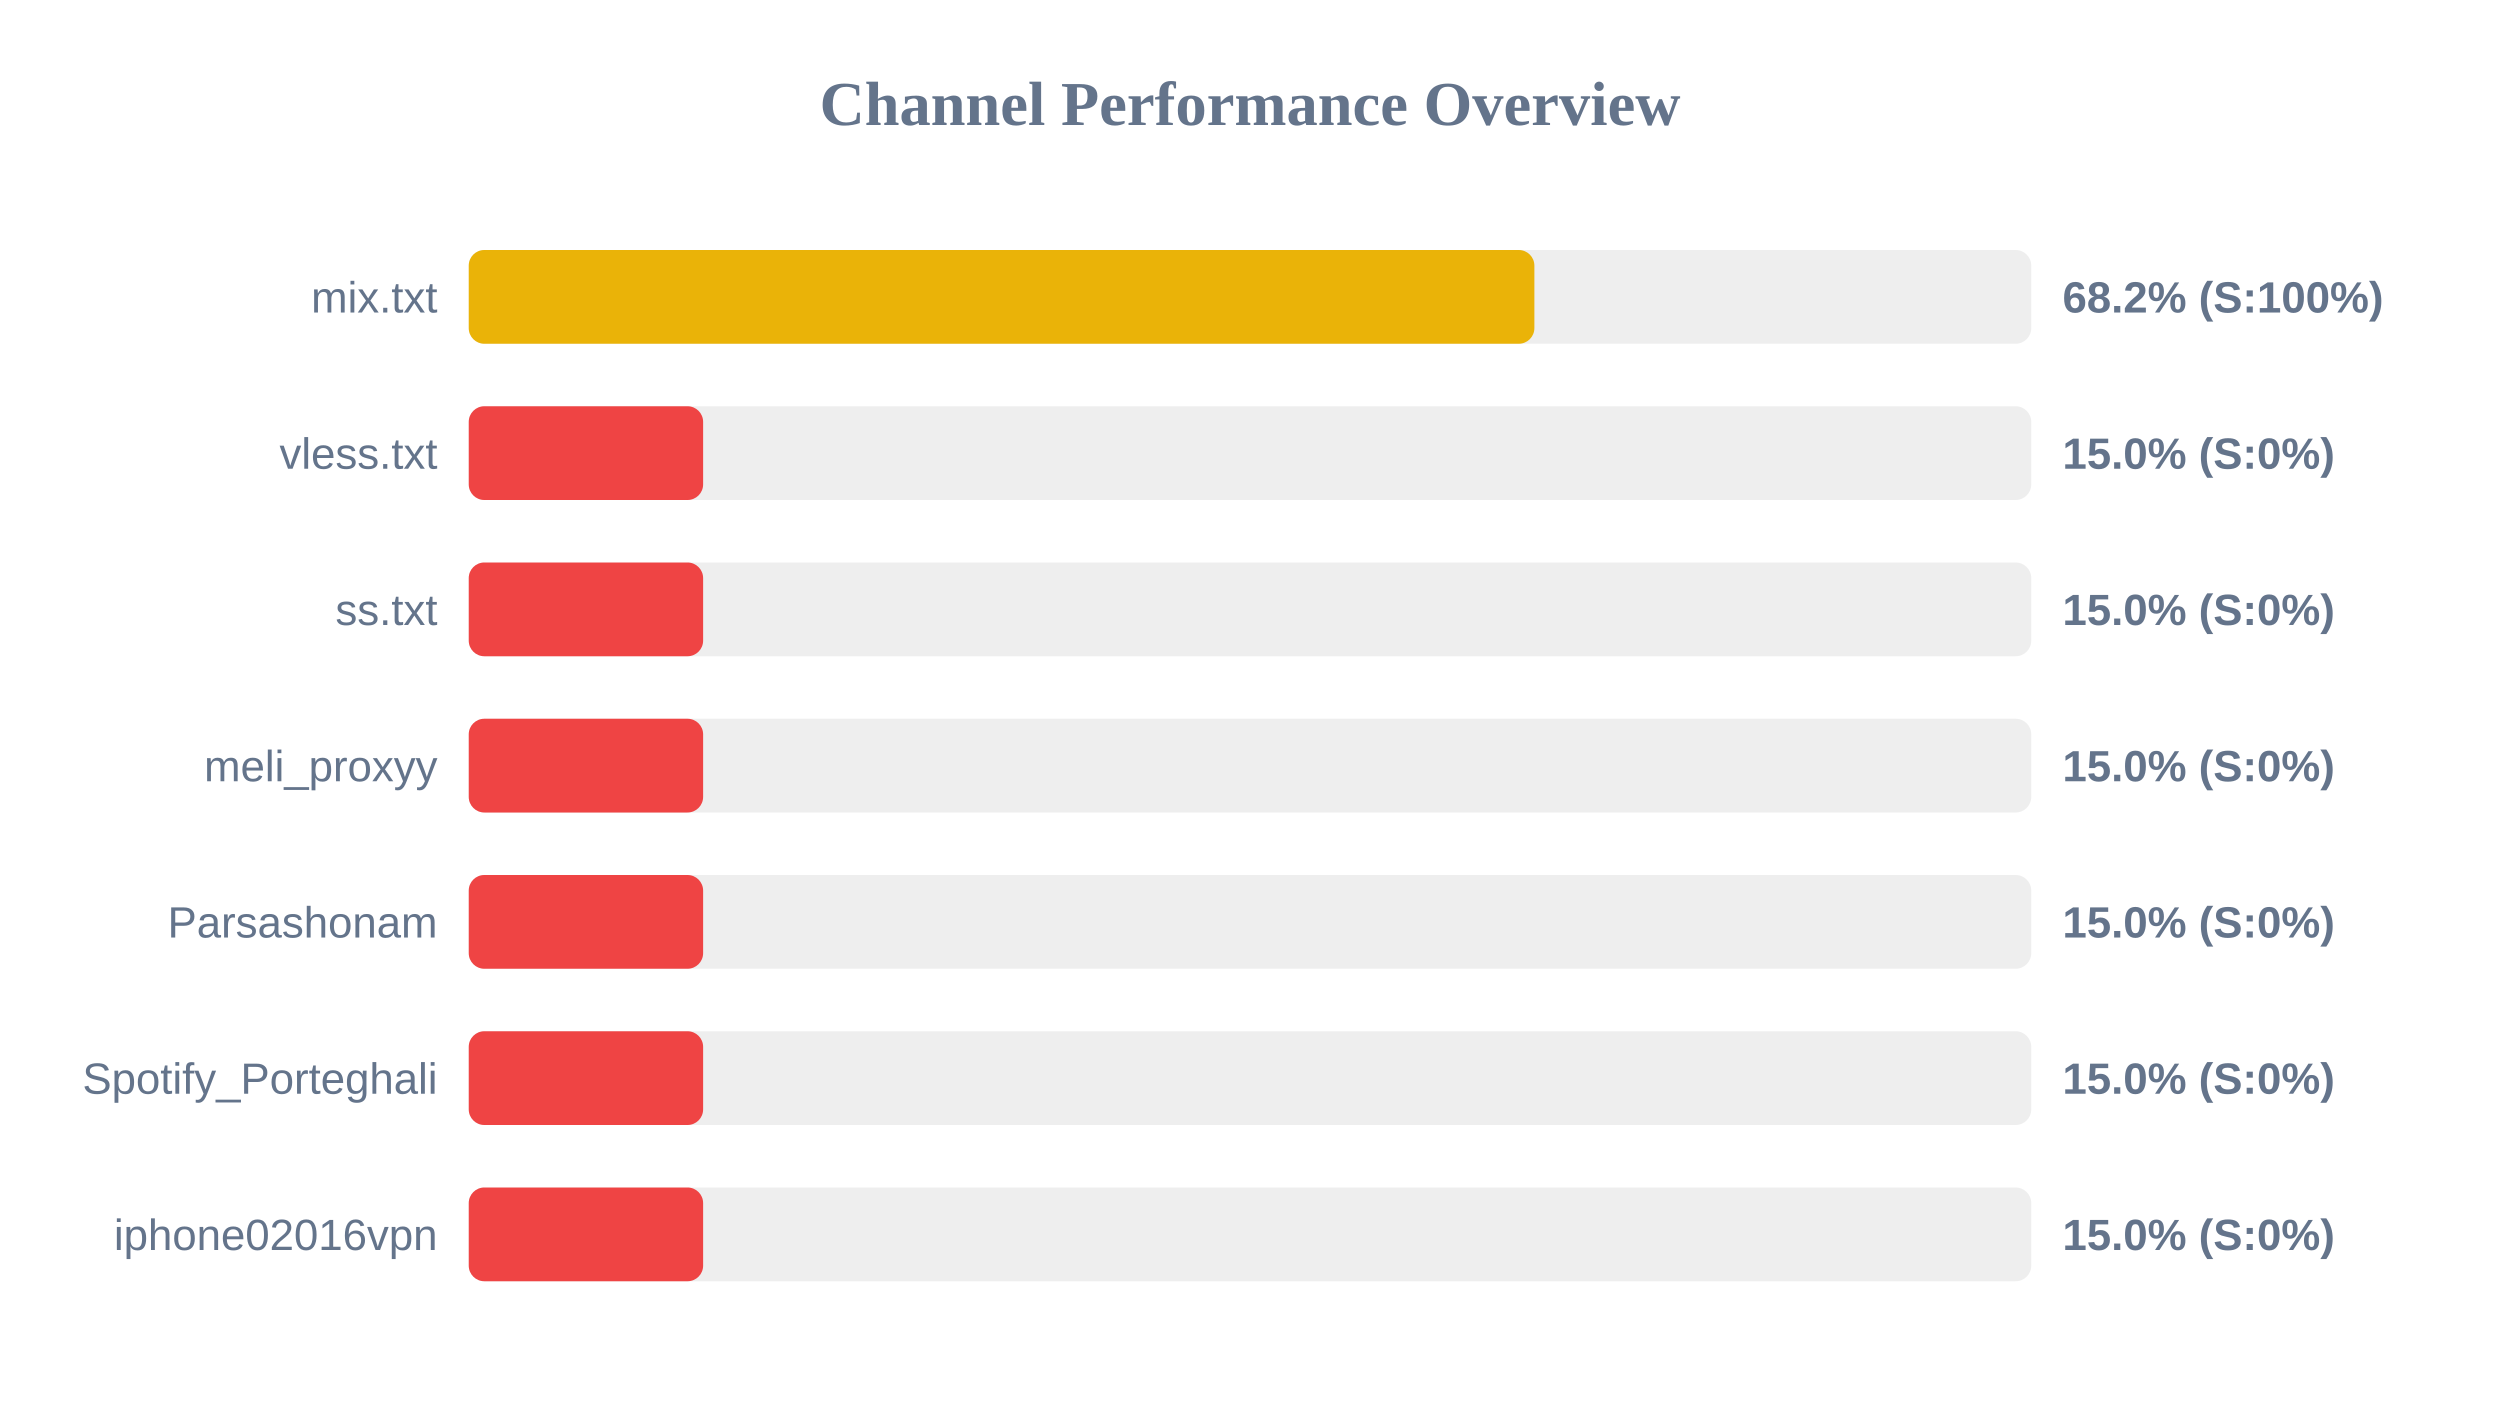
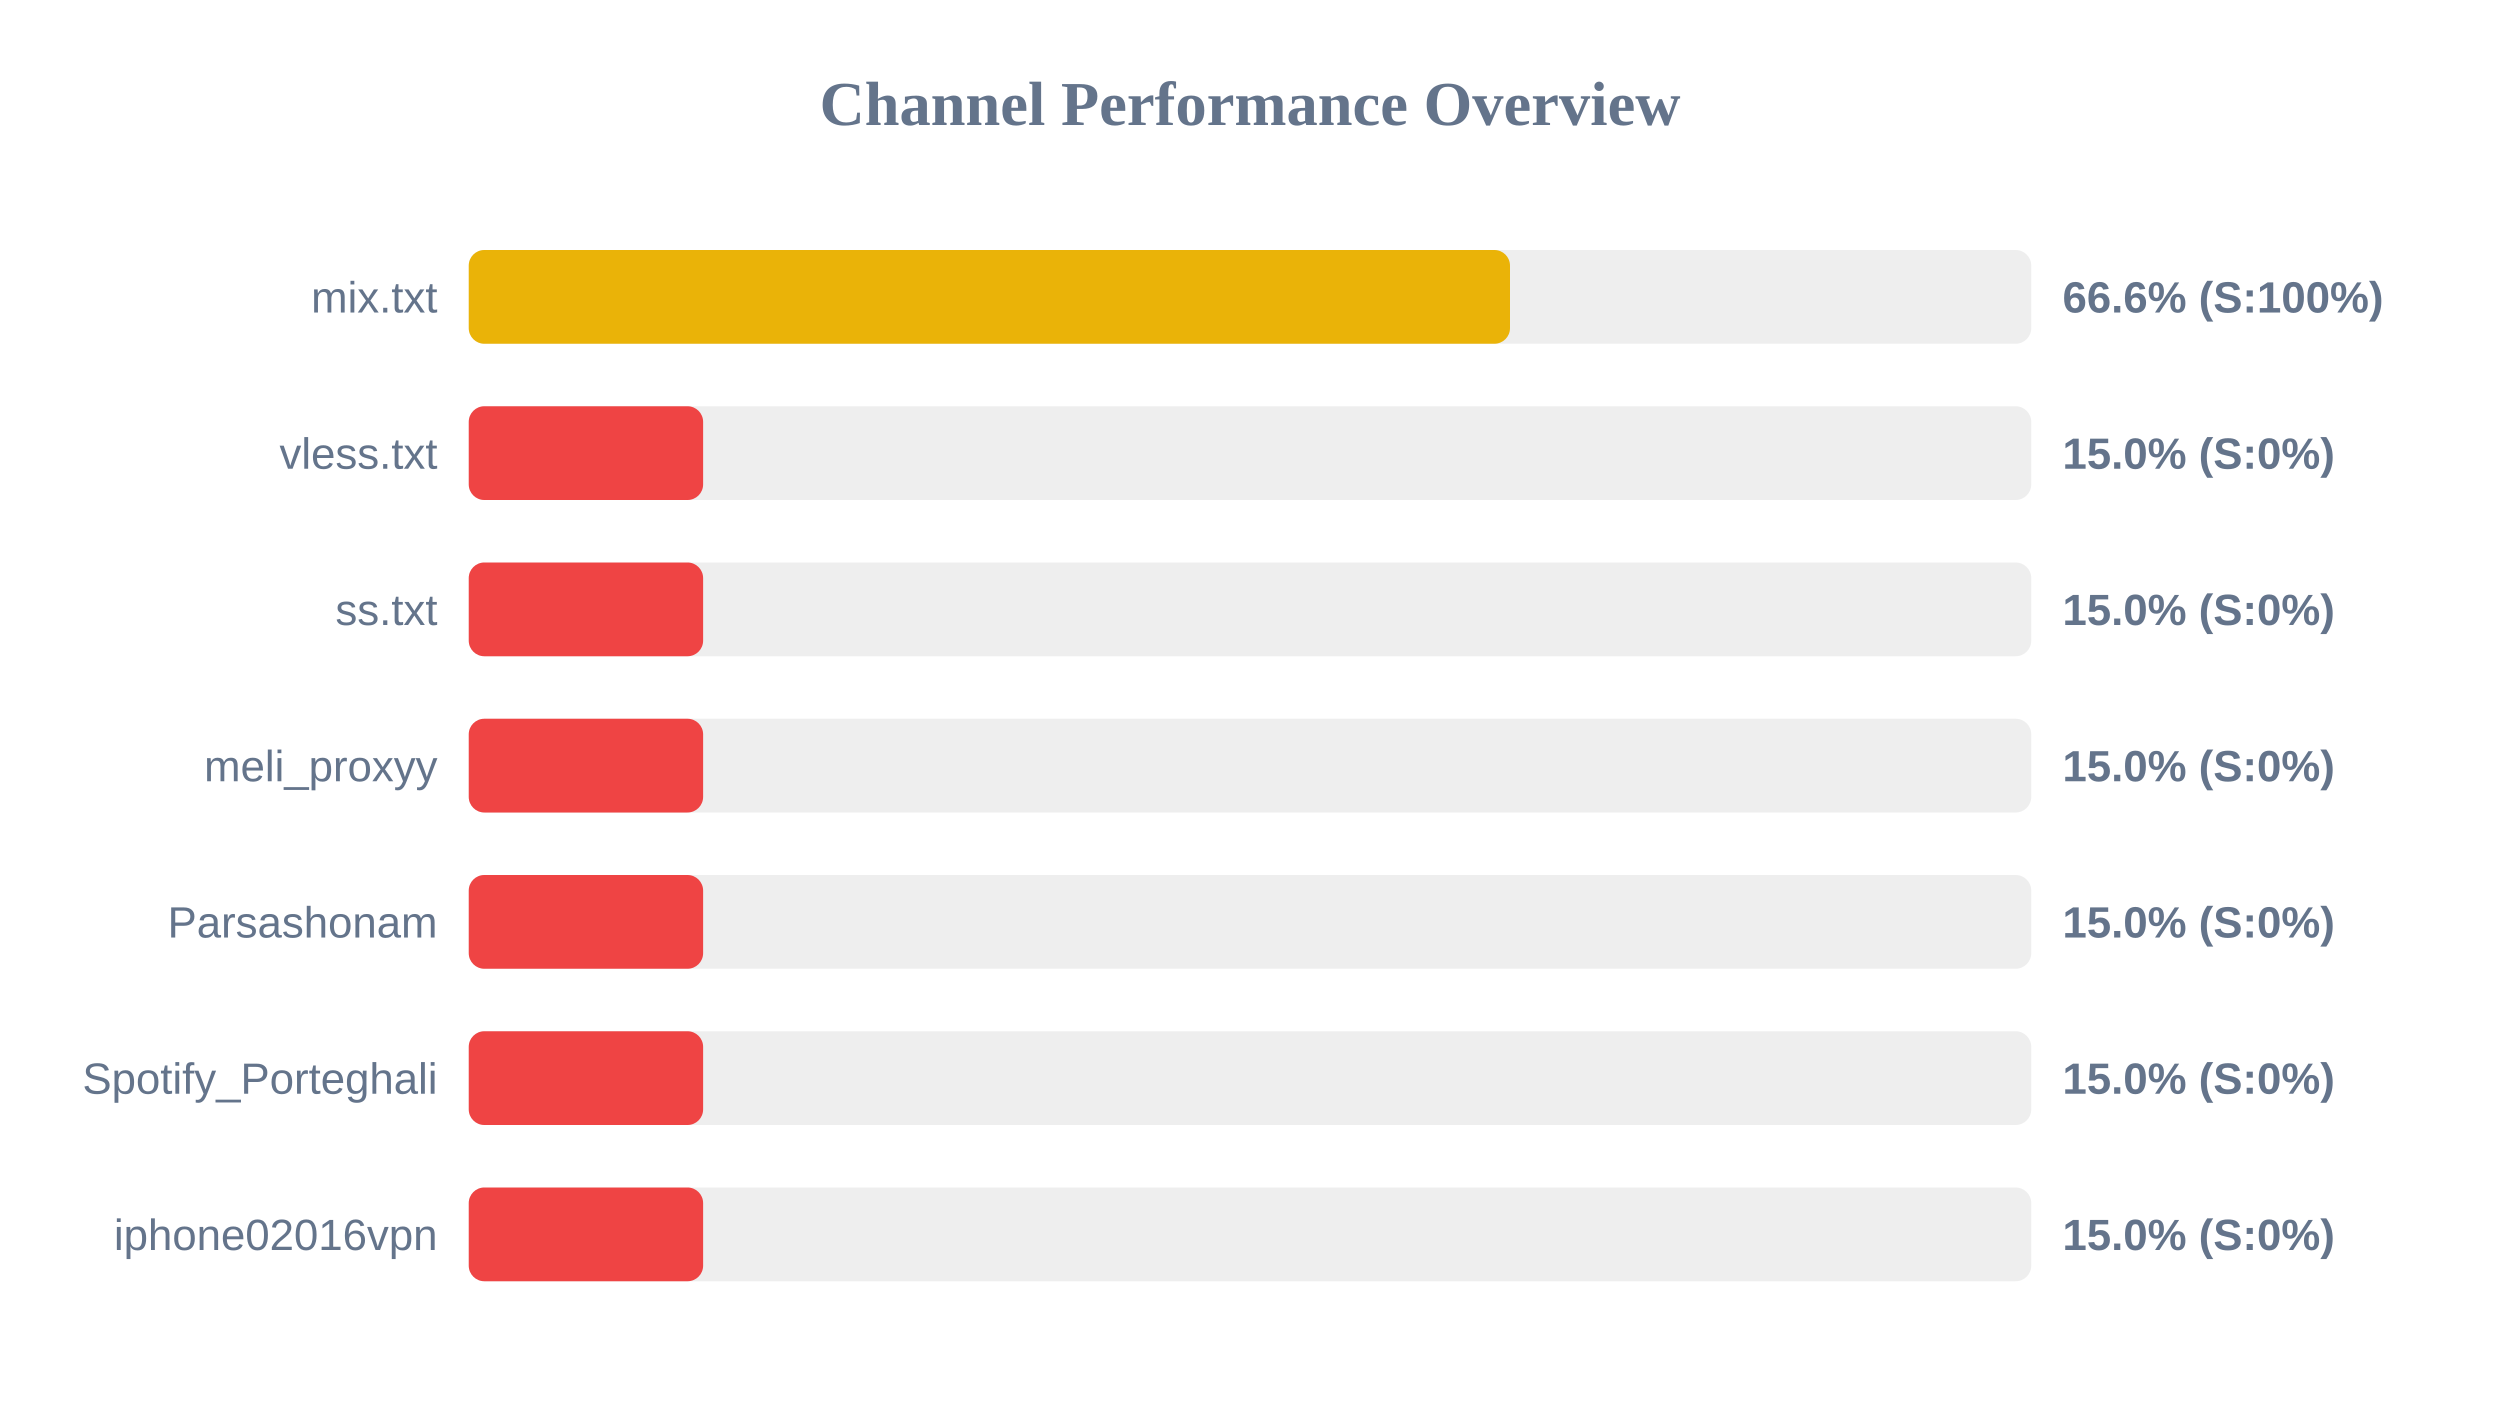
<svg xmlns="http://www.w3.org/2000/svg" width="800" height="450" version="1.1">
  <style>
        .row { font: 14px Arial; fill: #64748b; }
        .score { font: bold 14px Arial; fill: #64748b; }
    </style>
  <text x="400" y="40" text-anchor="middle" font-size="20px" font-weight="bold" fill="#64748b">Channel Performance Overview</text>
  <rect x="150" y="80" width="500" height="30" fill="#eee" rx="5" />
-   <rect x="150" y="80" width="341.0" height="30" fill="#eab308" rx="5" />
+   <rect x="150" y="80" width="333.2" height="30" fill="#eab308" rx="5" />
  <text x="140" y="100" text-anchor="end" class="row">mix.txt</text>
-   <text x="660" y="100" text-anchor="start" class="score">68.2% (S:100%)</text>
+   <text x="660" y="100" text-anchor="start" class="score">66.6% (S:100%)</text>
  <rect x="150" y="130" width="500" height="30" fill="#eee" rx="5" />
  <rect x="150" y="130" width="75.0" height="30" fill="#ef4444" rx="5" />
  <text x="140" y="150" text-anchor="end" class="row">vless.txt</text>
  <text x="660" y="150" text-anchor="start" class="score">15.0% (S:0%)</text>
  <rect x="150" y="180" width="500" height="30" fill="#eee" rx="5" />
  <rect x="150" y="180" width="75.0" height="30" fill="#ef4444" rx="5" />
  <text x="140" y="200" text-anchor="end" class="row">ss.txt</text>
  <text x="660" y="200" text-anchor="start" class="score">15.0% (S:0%)</text>
  <rect x="150" y="230" width="500" height="30" fill="#eee" rx="5" />
  <rect x="150" y="230" width="75.0" height="30" fill="#ef4444" rx="5" />
  <text x="140" y="250" text-anchor="end" class="row">meli_proxyy</text>
  <text x="660" y="250" text-anchor="start" class="score">15.0% (S:0%)</text>
  <rect x="150" y="280" width="500" height="30" fill="#eee" rx="5" />
  <rect x="150" y="280" width="75.0" height="30" fill="#ef4444" rx="5" />
  <text x="140" y="300" text-anchor="end" class="row">Parsashonam</text>
  <text x="660" y="300" text-anchor="start" class="score">15.0% (S:0%)</text>
  <rect x="150" y="330" width="500" height="30" fill="#eee" rx="5" />
  <rect x="150" y="330" width="75.0" height="30" fill="#ef4444" rx="5" />
  <text x="140" y="350" text-anchor="end" class="row">Spotify_Porteghali</text>
  <text x="660" y="350" text-anchor="start" class="score">15.0% (S:0%)</text>
  <rect x="150" y="380" width="500" height="30" fill="#eee" rx="5" />
  <rect x="150" y="380" width="75.0" height="30" fill="#ef4444" rx="5" />
  <text x="140" y="400" text-anchor="end" class="row">iphone02016vpn</text>
  <text x="660" y="400" text-anchor="start" class="score">15.0% (S:0%)</text>
</svg>
